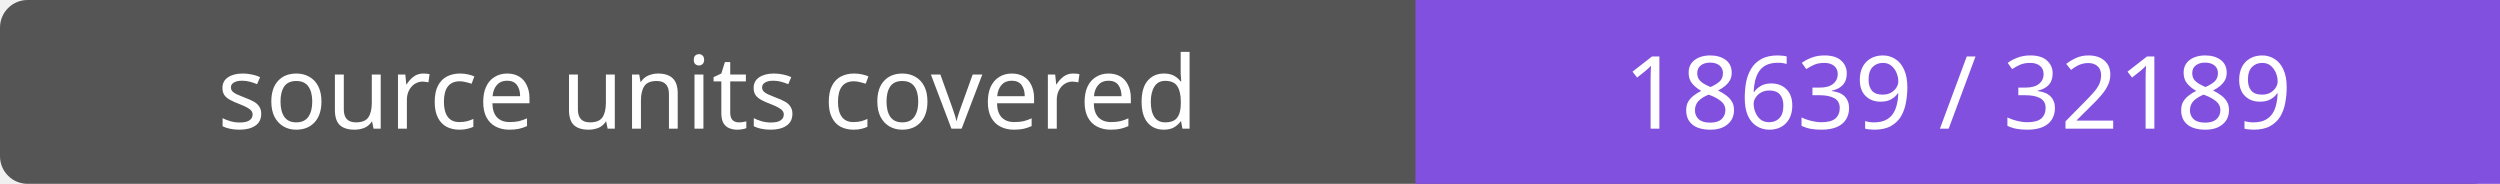
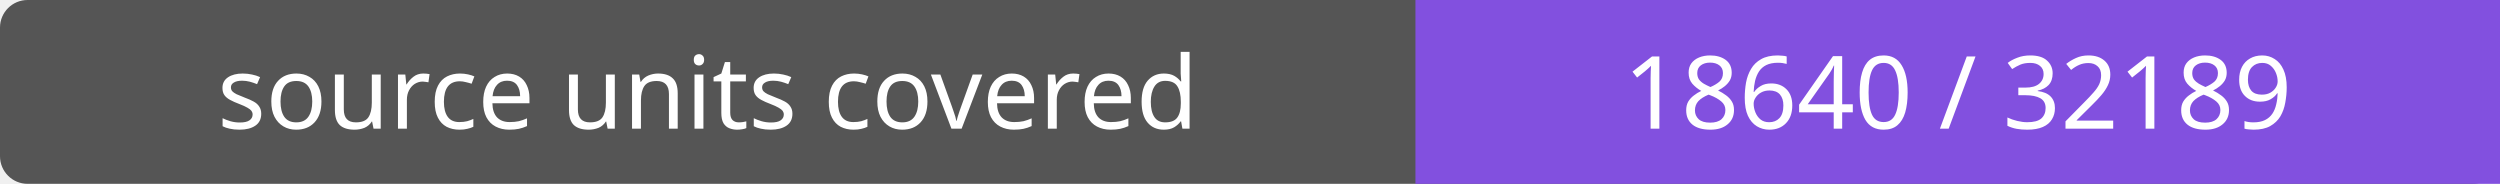
- <svg xmlns="http://www.w3.org/2000/svg" width="272" height="20" role="img" aria-label="source units covered: 18639 / 32189">
+ <svg xmlns="http://www.w3.org/2000/svg" width="272" height="20" role="img" aria-label="source units covered: 18640 / 32189">
  <rect width="272" height="20" rx="3" fill="#555" />
  <path fill="#8250df" d="M154 0h118v20H154z" />
  <g fill="#fff" text-anchor="middle" font-family="Verdana,sans-serif" font-size="11">
    <text x="77.0" y="14">source units covered</text>
-     <text x="213.0" y="14">18639 / 32189</text>
+     <text x="213.0" y="14">18640 / 32189</text>
  </g>
</svg>
